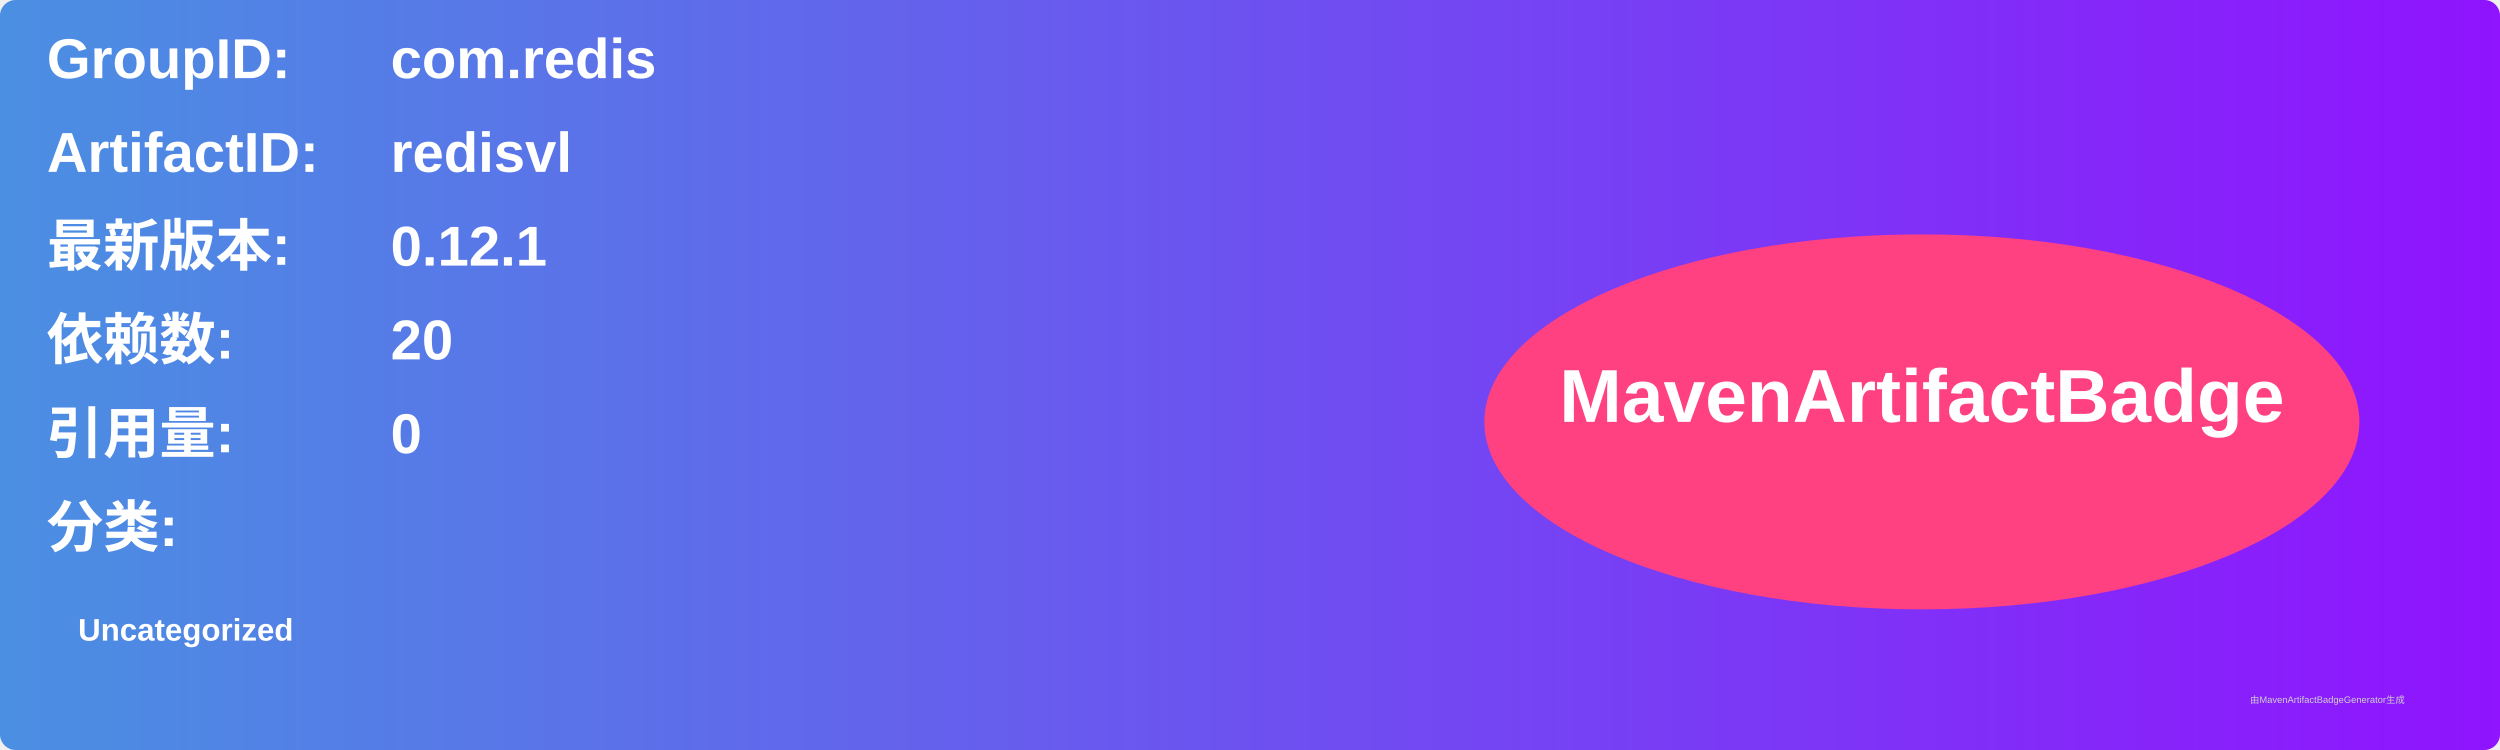
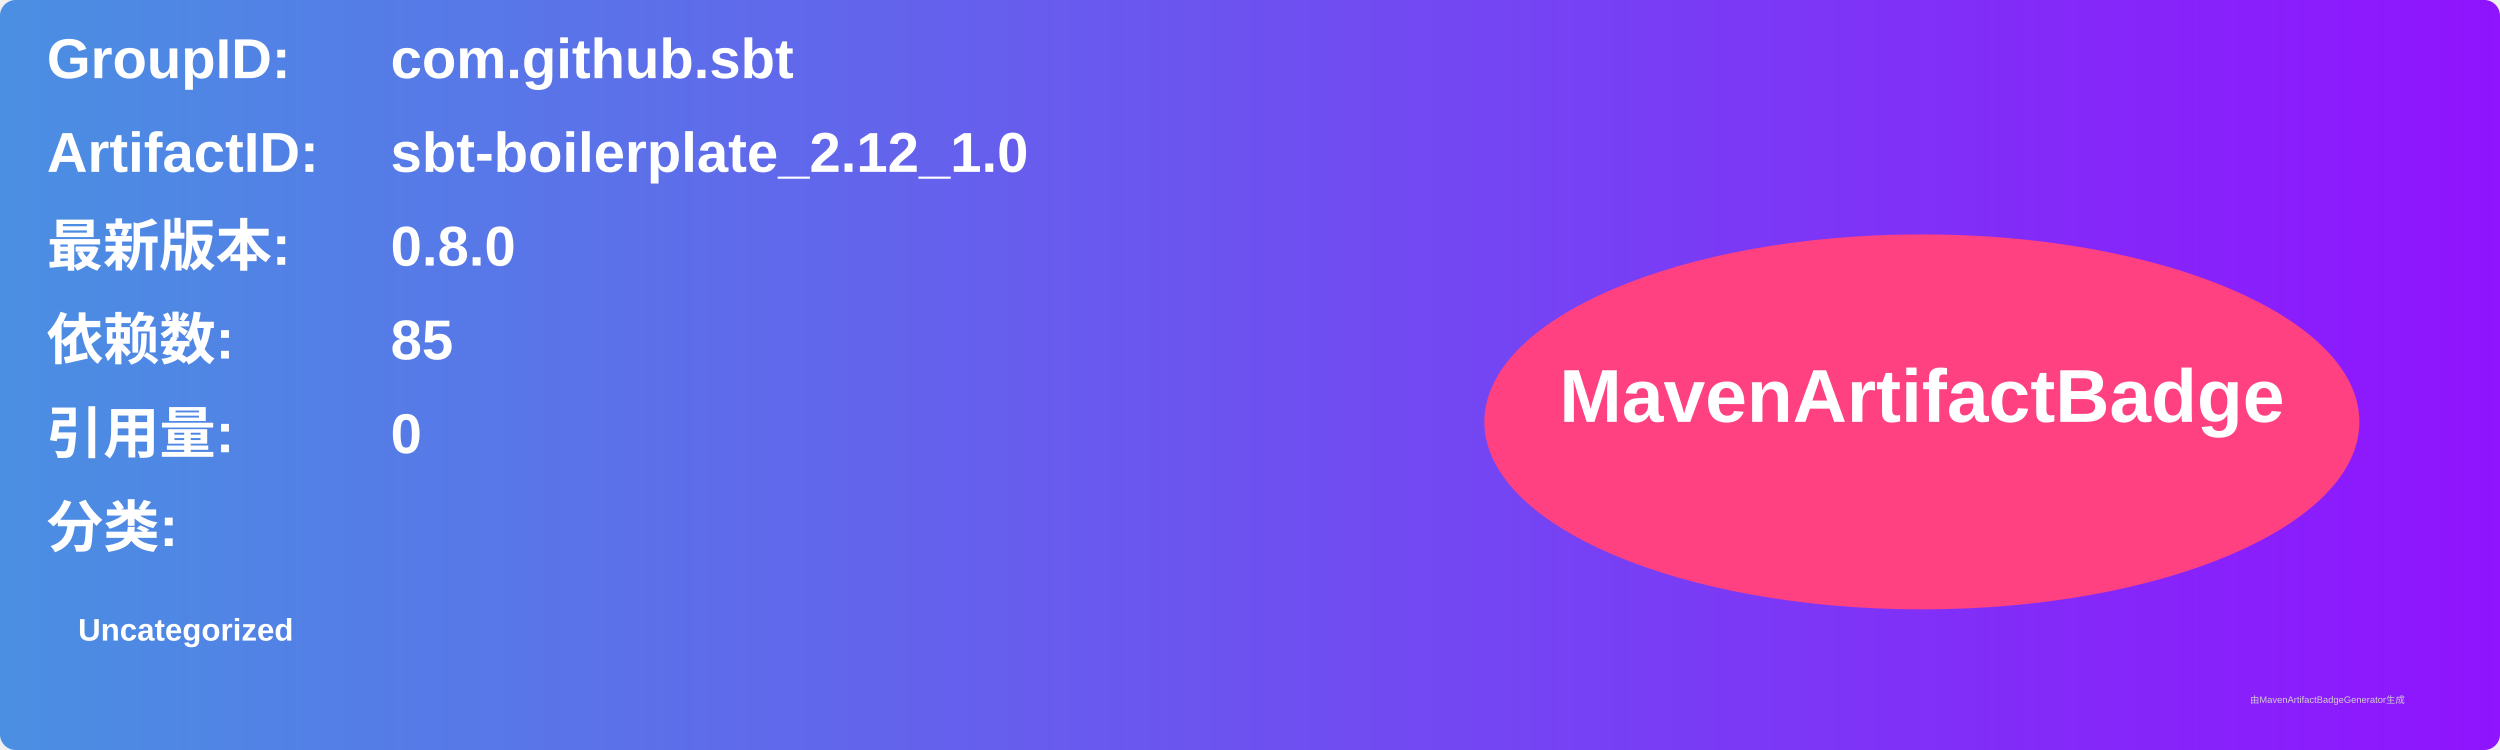
<svg xmlns="http://www.w3.org/2000/svg" width="800" height="240" viewBox="0 0 800 240">
  <linearGradient id="grad" x1="0%" y1="0%" x2="100%" y2="0%">
    <stop offset="0%" stop-color="#4a90e2" />
    <stop offset="100%" stop-color="#9013fe" />
  </linearGradient>
  <rect width="100%" height="100%" rx="5" ry="5" fill="url(#grad)" />
  <g transform="translate(15, 15)">
    <text x="0" y="10" font-family="Arial" font-size="18" fill="white" font-weight="bold" width="260">GroupID:</text>
-     <text x="110" y="10" font-family="Arial" font-size="18" fill="white" font-weight="bold" width="460">com.redis</text>
+     <text x="110" y="10" font-family="Arial" font-size="18" fill="white" font-weight="bold" width="460">com.github.sbt</text>
    <text x="0" y="40" font-family="Arial" font-size="18" fill="white" font-weight="bold" width="260">ArtifactID:</text>
-     <text x="110" y="40" font-family="Arial" font-size="18" fill="white" font-weight="bold" width="460">redisvl</text>
+     <text x="110" y="40" font-family="Arial" font-size="18" fill="white" font-weight="bold" width="460">sbt-boilerplate_2.12_1.0</text>
    <text x="0" y="70" font-family="Arial" font-size="18" fill="white" font-weight="bold">最新版本:</text>
    <text x="110" y="70" font-family="Arial" font-size="18" fill="white" font-weight="bold">
-       <tspan font-weight="bold">0.12.1</tspan>
+       <tspan font-weight="bold">0.8.0</tspan>
    </text>
    <text x="0" y="100" font-family="Arial" font-size="18" fill="white" font-weight="bold">依赖数: </text>
    <text x="110" y="100" font-family="Arial" font-size="18" fill="white">
-       <tspan font-weight="bold">20</tspan>
+       <tspan font-weight="bold">85</tspan>
    </text>
    <text x="0" y="130" font-family="Arial" font-size="18" fill="white" font-weight="bold">引用量: </text>
    <text x="110" y="130" font-family="Arial" font-size="18" fill="white">
      <tspan font-weight="bold">0</tspan>
    </text>
    <text x="0" y="160" font-family="Arial" font-size="18" fill="white" font-weight="bold">分类:</text>
    <text x="10" y="190" font-family="Arial" font-size="10" fill="white">
      <tspan font-weight="bold">Uncategorized</tspan>
    </text>
    <ellipse cx="600" cy="120" rx="140" ry="60" fill="#ff4081" />
    <text x="600" y="120" text-anchor="middle" font-family="Arial" font-size="24" fill="white" font-weight="bold">MavenArtifactBadge</text>
  </g>
  <text x="720" y="225" font-family="Arial" font-size="3" fill="#d0d0d0">由MavenArtifactBadgeGenerator生成</text>
</svg>
